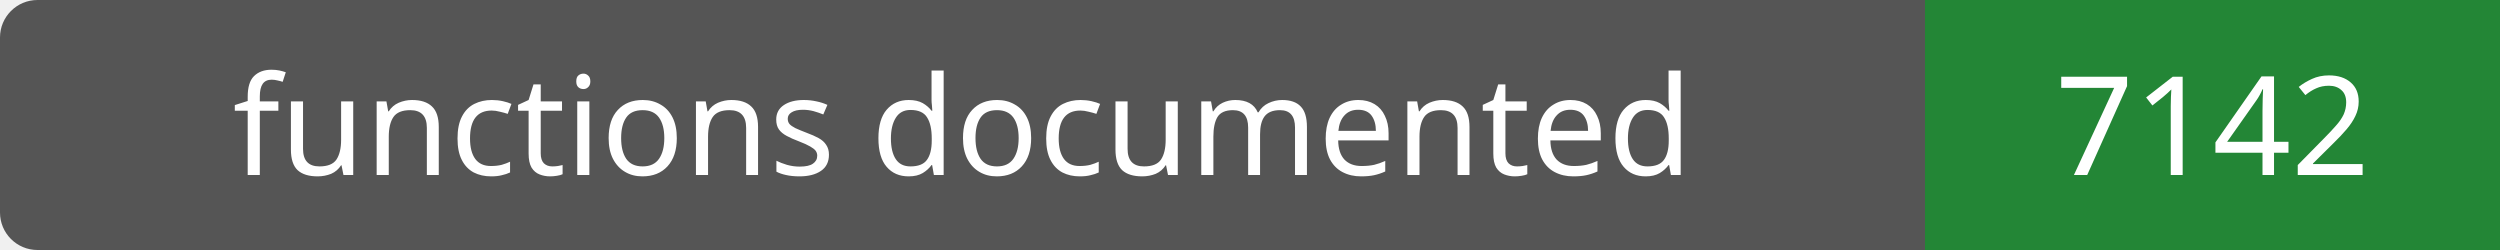
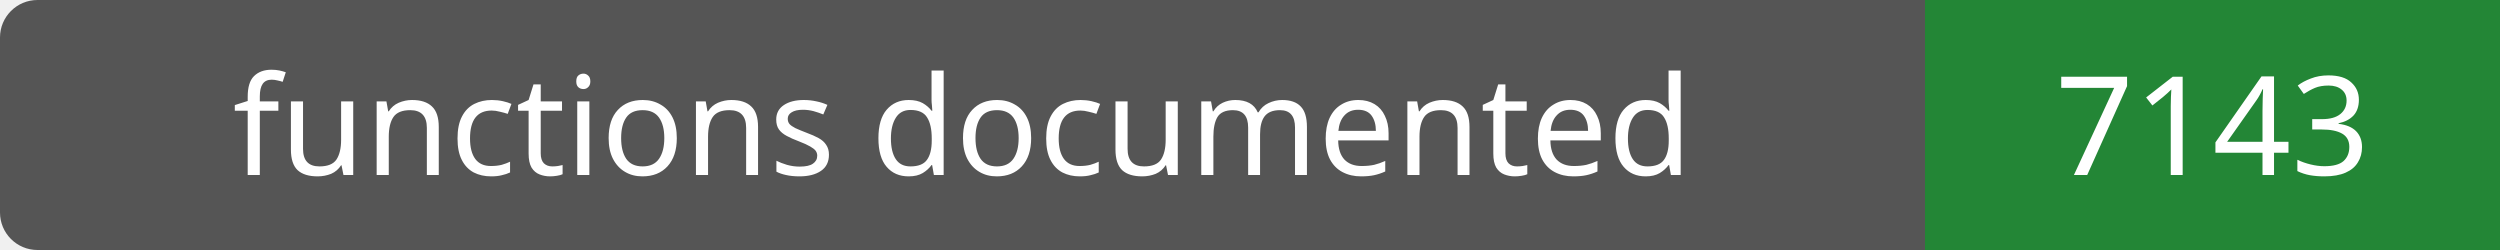
- <svg xmlns="http://www.w3.org/2000/svg" width="200" height="20" role="img" aria-label="functions documented: 7142">
+ <svg xmlns="http://www.w3.org/2000/svg" width="200" height="20" role="img" aria-label="functions documented: 7143">
  <rect width="200" height="20" rx="3" fill="#555" />
  <path fill="#238636" d="M154 0h46v20H154z" />
  <g fill="#fff" text-anchor="middle" font-family="Verdana,sans-serif" font-size="11">
    <text x="77.0" y="14">functions documented</text>
-     <text x="177.0" y="14">7142</text>
+     <text x="177.0" y="14">7143</text>
  </g>
</svg>
